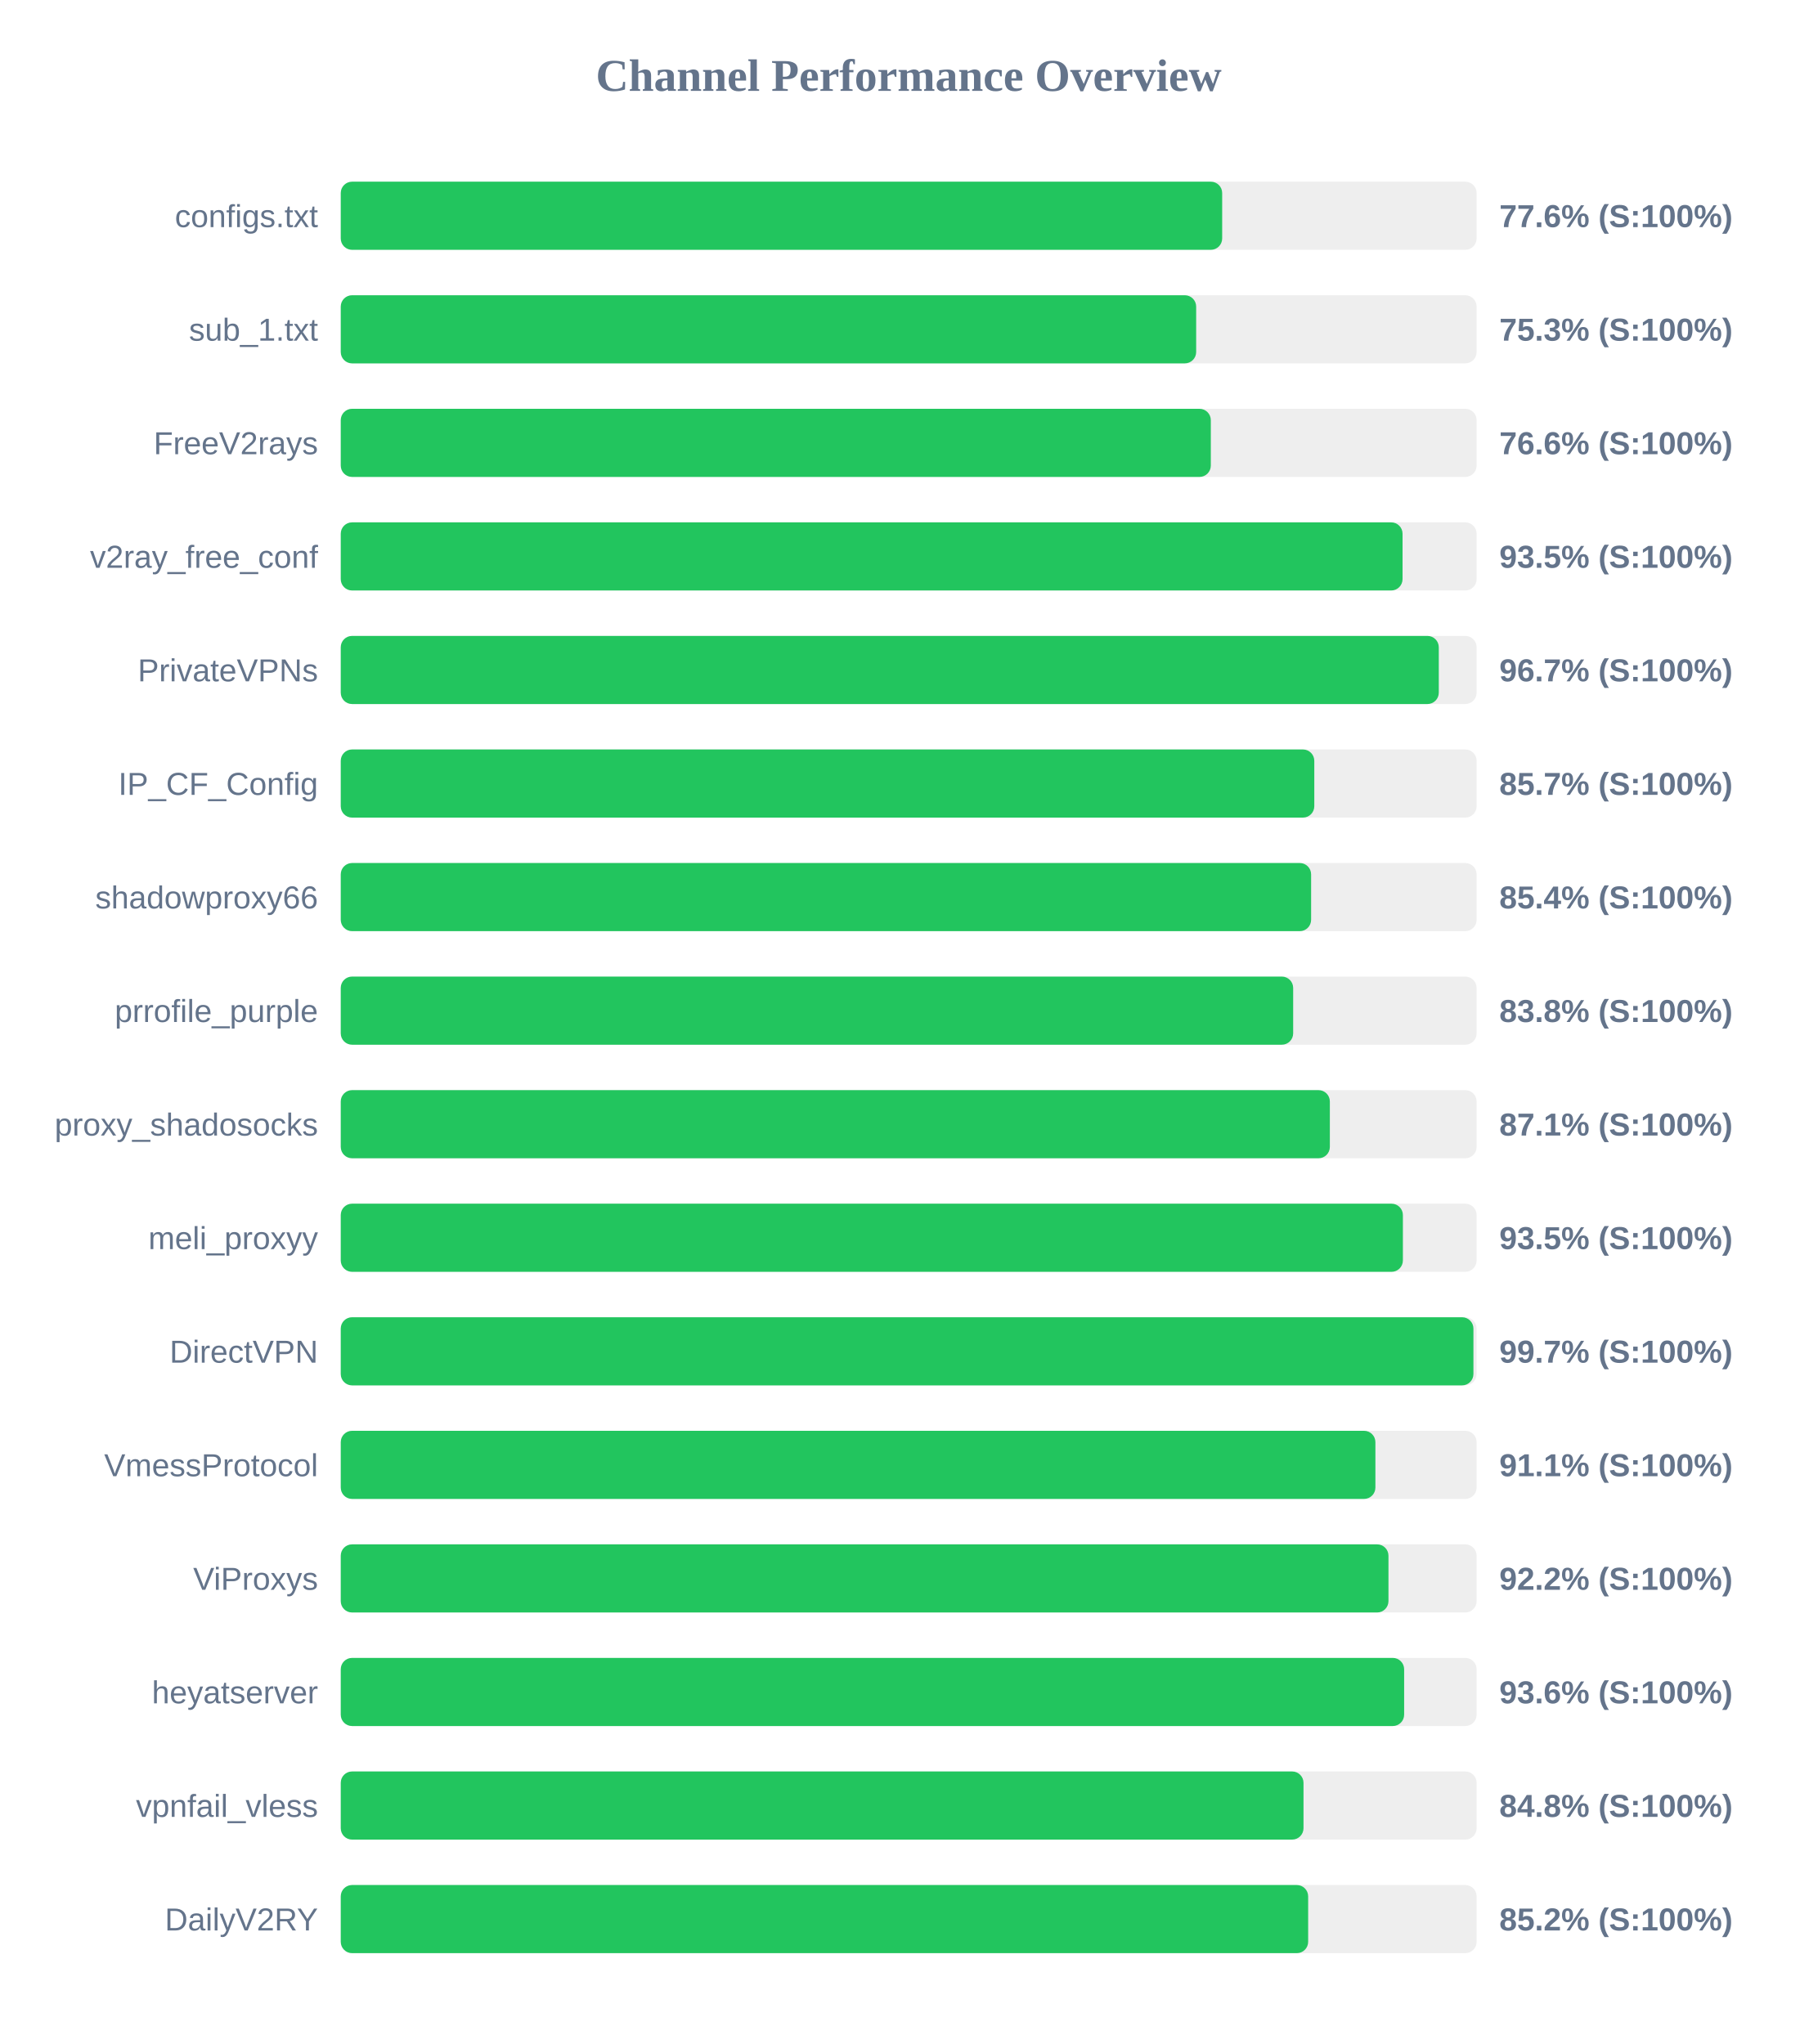
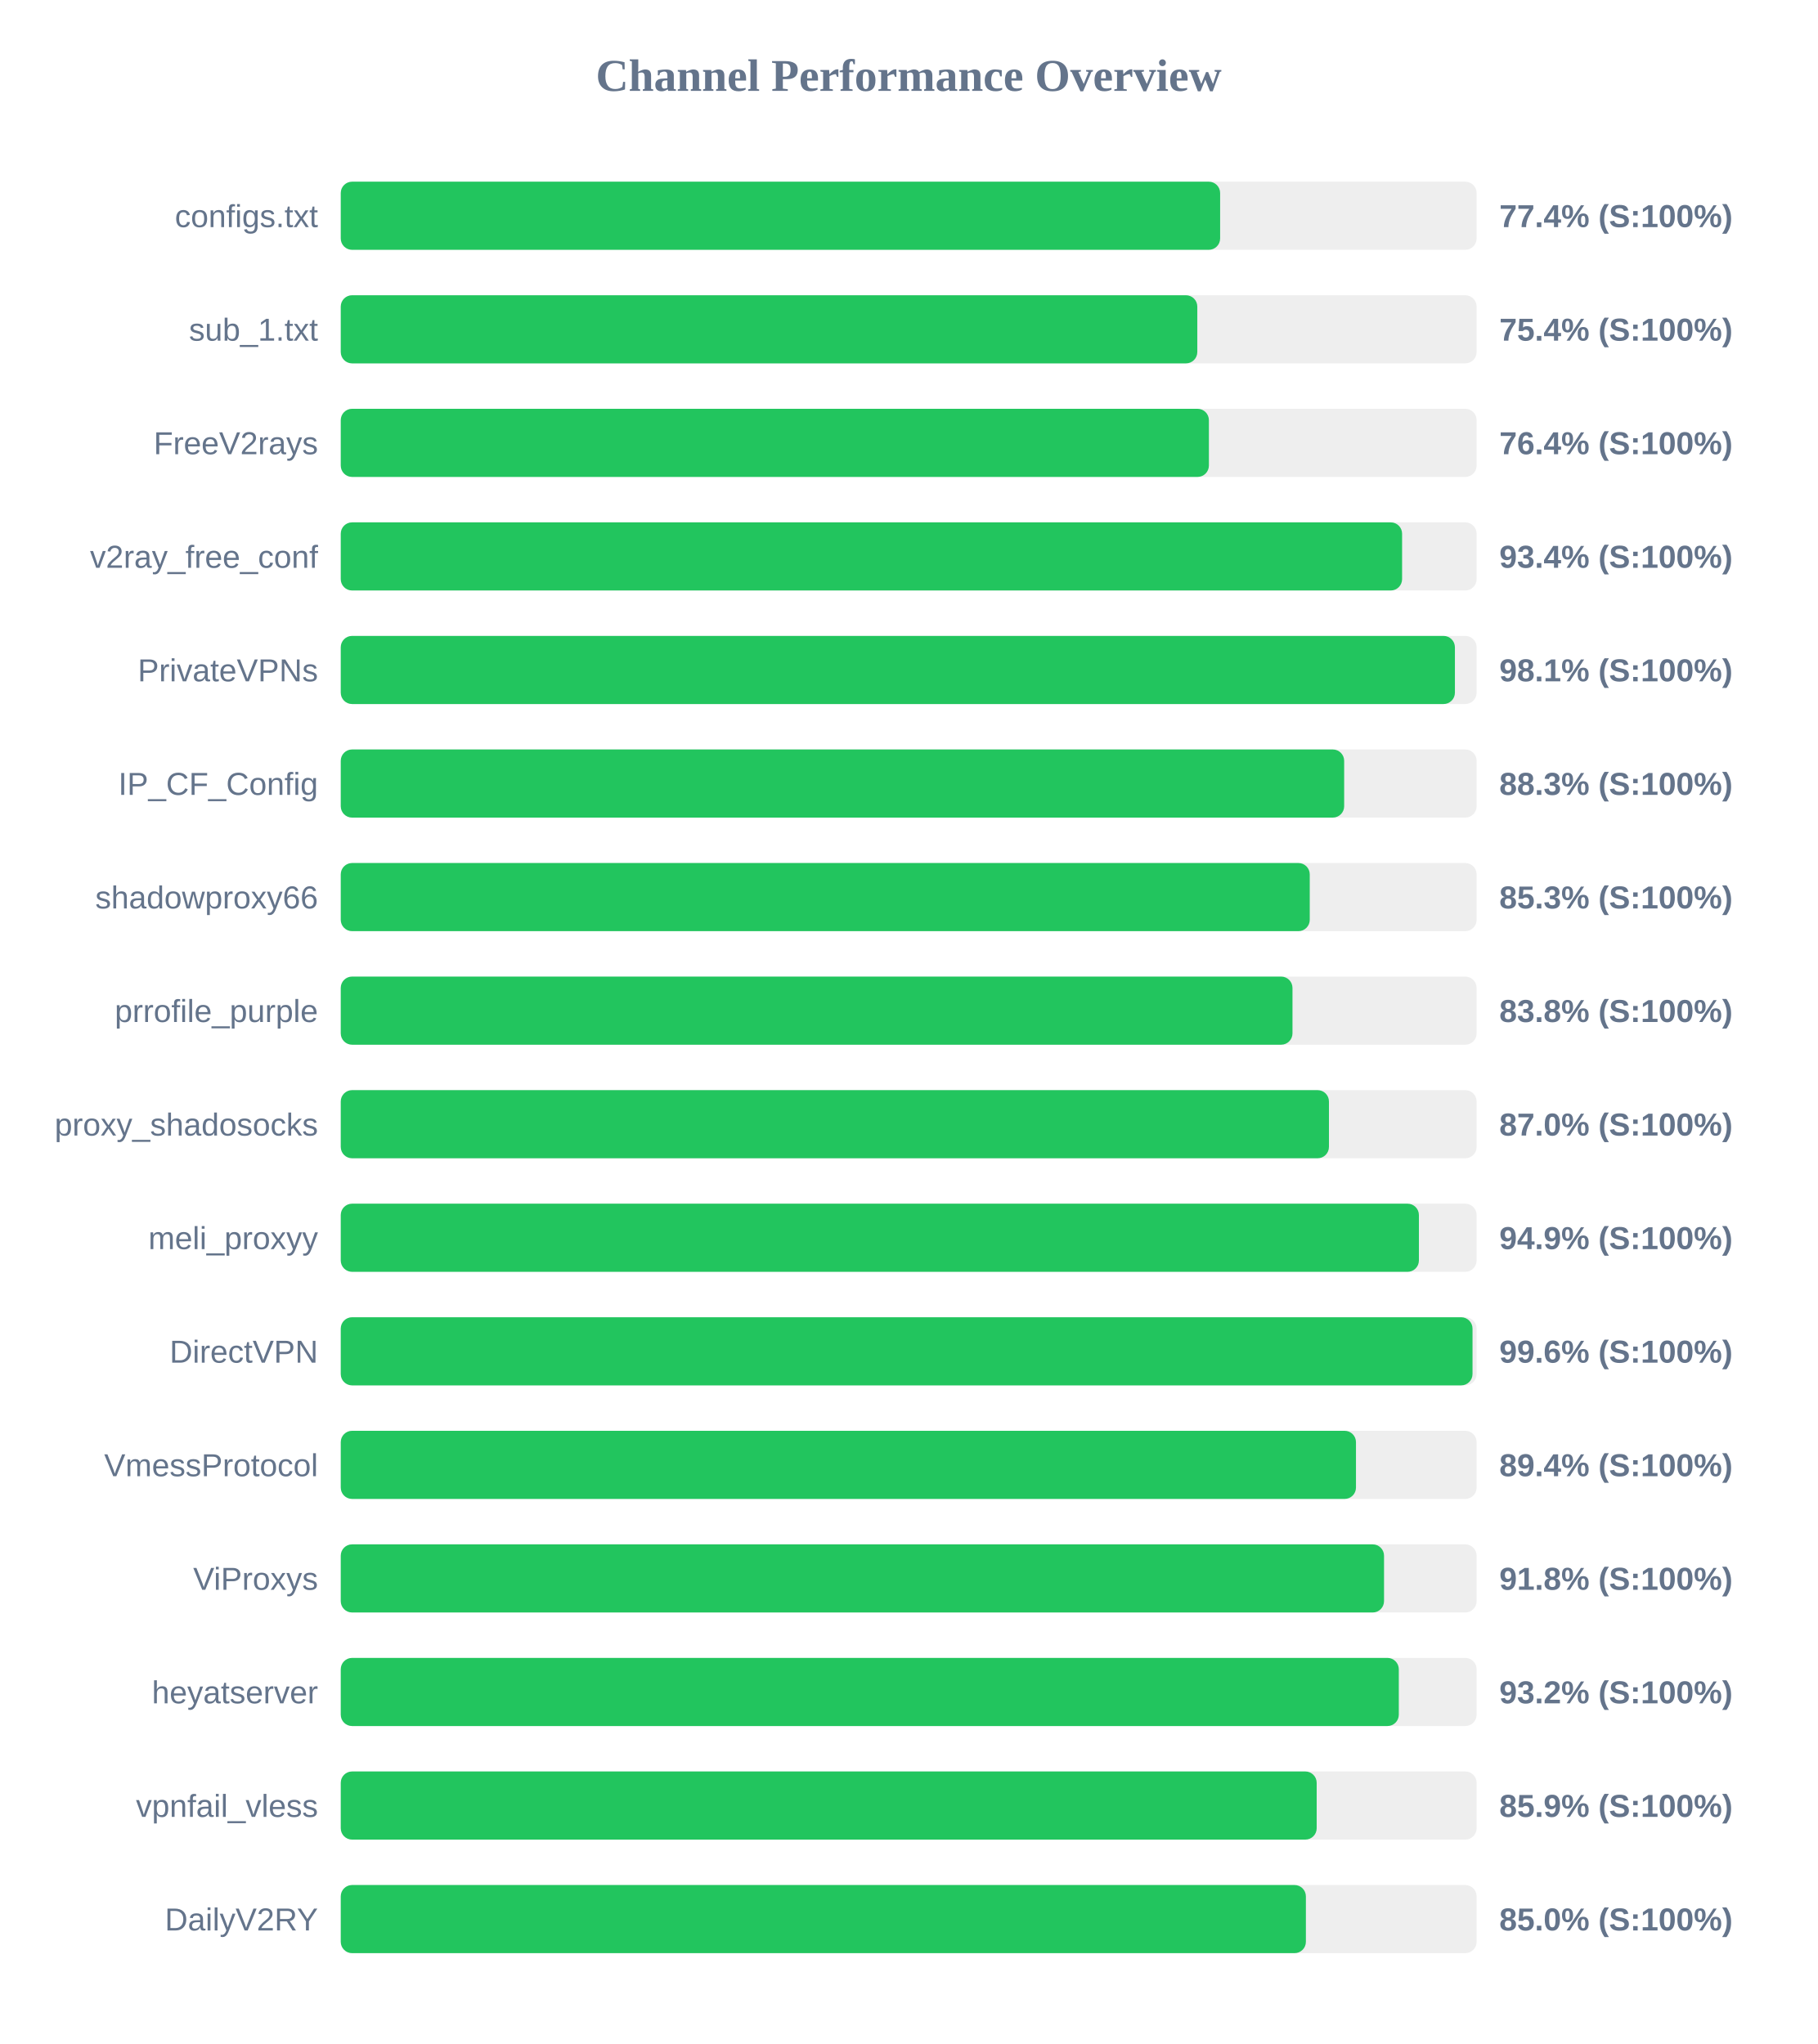
<svg xmlns="http://www.w3.org/2000/svg" width="800" height="900" version="1.1">
  <style>
        .row { font: 14px Arial; fill: #64748b; }
        .score { font: bold 14px Arial; fill: #64748b; }
    </style>
  <text x="400" y="40" text-anchor="middle" font-size="20px" font-weight="bold" fill="#64748b">Channel Performance Overview</text>
  <rect x="150" y="80" width="500" height="30" fill="#eee" rx="5" />
-   <rect x="150" y="80" width="388.0" height="30" fill="#22c55e" rx="5" />
+   <rect x="150" y="80" width="387.1" height="30" fill="#22c55e" rx="5" />
  <text x="140" y="100" text-anchor="end" class="row">configs.txt</text>
-   <text x="660" y="100" text-anchor="start" class="score">77.6% (S:100%)</text>
+   <text x="660" y="100" text-anchor="start" class="score">77.4% (S:100%)</text>
  <rect x="150" y="130" width="500" height="30" fill="#eee" rx="5" />
-   <rect x="150" y="130" width="376.55" height="30" fill="#22c55e" rx="5" />
+   <rect x="150" y="130" width="377.05" height="30" fill="#22c55e" rx="5" />
  <text x="140" y="150" text-anchor="end" class="row">sub_1.txt</text>
-   <text x="660" y="150" text-anchor="start" class="score">75.3% (S:100%)</text>
+   <text x="660" y="150" text-anchor="start" class="score">75.4% (S:100%)</text>
  <rect x="150" y="180" width="500" height="30" fill="#eee" rx="5" />
-   <rect x="150" y="180" width="383.0" height="30" fill="#22c55e" rx="5" />
+   <rect x="150" y="180" width="382.15" height="30" fill="#22c55e" rx="5" />
  <text x="140" y="200" text-anchor="end" class="row">FreeV2rays</text>
-   <text x="660" y="200" text-anchor="start" class="score">76.6% (S:100%)</text>
+   <text x="660" y="200" text-anchor="start" class="score">76.4% (S:100%)</text>
  <rect x="150" y="230" width="500" height="30" fill="#eee" rx="5" />
-   <rect x="150" y="230" width="467.4" height="30" fill="#22c55e" rx="5" />
+   <rect x="150" y="230" width="467.2" height="30" fill="#22c55e" rx="5" />
  <text x="140" y="250" text-anchor="end" class="row">v2ray_free_conf</text>
-   <text x="660" y="250" text-anchor="start" class="score">93.5% (S:100%)</text>
+   <text x="660" y="250" text-anchor="start" class="score">93.4% (S:100%)</text>
  <rect x="150" y="280" width="500" height="30" fill="#eee" rx="5" />
-   <rect x="150" y="280" width="483.35" height="30" fill="#22c55e" rx="5" />
+   <rect x="150" y="280" width="490.45" height="30" fill="#22c55e" rx="5" />
  <text x="140" y="300" text-anchor="end" class="row">PrivateVPNs</text>
-   <text x="660" y="300" text-anchor="start" class="score">96.7% (S:100%)</text>
+   <text x="660" y="300" text-anchor="start" class="score">98.1% (S:100%)</text>
  <rect x="150" y="330" width="500" height="30" fill="#eee" rx="5" />
-   <rect x="150" y="330" width="428.55" height="30" fill="#22c55e" rx="5" />
+   <rect x="150" y="330" width="441.7" height="30" fill="#22c55e" rx="5" />
  <text x="140" y="350" text-anchor="end" class="row">IP_CF_Config</text>
-   <text x="660" y="350" text-anchor="start" class="score">85.7% (S:100%)</text>
+   <text x="660" y="350" text-anchor="start" class="score">88.3% (S:100%)</text>
  <rect x="150" y="380" width="500" height="30" fill="#eee" rx="5" />
-   <rect x="150" y="380" width="427.15" height="30" fill="#22c55e" rx="5" />
+   <rect x="150" y="380" width="426.55" height="30" fill="#22c55e" rx="5" />
  <text x="140" y="400" text-anchor="end" class="row">shadowproxy66</text>
-   <text x="660" y="400" text-anchor="start" class="score">85.4% (S:100%)</text>
+   <text x="660" y="400" text-anchor="start" class="score">85.3% (S:100%)</text>
  <rect x="150" y="430" width="500" height="30" fill="#eee" rx="5" />
-   <rect x="150" y="430" width="419.25" height="30" fill="#22c55e" rx="5" />
+   <rect x="150" y="430" width="418.95" height="30" fill="#22c55e" rx="5" />
  <text x="140" y="450" text-anchor="end" class="row">prrofile_purple</text>
  <text x="660" y="450" text-anchor="start" class="score">83.8% (S:100%)</text>
  <rect x="150" y="480" width="500" height="30" fill="#eee" rx="5" />
-   <rect x="150" y="480" width="435.4" height="30" fill="#22c55e" rx="5" />
+   <rect x="150" y="480" width="435.0" height="30" fill="#22c55e" rx="5" />
  <text x="140" y="500" text-anchor="end" class="row">proxy_shadosocks</text>
-   <text x="660" y="500" text-anchor="start" class="score">87.1% (S:100%)</text>
+   <text x="660" y="500" text-anchor="start" class="score">87.0% (S:100%)</text>
  <rect x="150" y="530" width="500" height="30" fill="#eee" rx="5" />
-   <rect x="150" y="530" width="467.55" height="30" fill="#22c55e" rx="5" />
+   <rect x="150" y="530" width="474.6" height="30" fill="#22c55e" rx="5" />
  <text x="140" y="550" text-anchor="end" class="row">meli_proxyy</text>
-   <text x="660" y="550" text-anchor="start" class="score">93.5% (S:100%)</text>
+   <text x="660" y="550" text-anchor="start" class="score">94.9% (S:100%)</text>
  <rect x="150" y="580" width="500" height="30" fill="#eee" rx="5" />
-   <rect x="150" y="580" width="498.6" height="30" fill="#22c55e" rx="5" />
+   <rect x="150" y="580" width="498.2" height="30" fill="#22c55e" rx="5" />
  <text x="140" y="600" text-anchor="end" class="row">DirectVPN</text>
-   <text x="660" y="600" text-anchor="start" class="score">99.7% (S:100%)</text>
+   <text x="660" y="600" text-anchor="start" class="score">99.6% (S:100%)</text>
  <rect x="150" y="630" width="500" height="30" fill="#eee" rx="5" />
-   <rect x="150" y="630" width="455.45" height="30" fill="#22c55e" rx="5" />
+   <rect x="150" y="630" width="446.9" height="30" fill="#22c55e" rx="5" />
  <text x="140" y="650" text-anchor="end" class="row">VmessProtocol</text>
-   <text x="660" y="650" text-anchor="start" class="score">91.1% (S:100%)</text>
+   <text x="660" y="650" text-anchor="start" class="score">89.4% (S:100%)</text>
  <rect x="150" y="680" width="500" height="30" fill="#eee" rx="5" />
-   <rect x="150" y="680" width="461.2" height="30" fill="#22c55e" rx="5" />
+   <rect x="150" y="680" width="459.25" height="30" fill="#22c55e" rx="5" />
  <text x="140" y="700" text-anchor="end" class="row">ViProxys</text>
-   <text x="660" y="700" text-anchor="start" class="score">92.2% (S:100%)</text>
+   <text x="660" y="700" text-anchor="start" class="score">91.8% (S:100%)</text>
  <rect x="150" y="730" width="500" height="30" fill="#eee" rx="5" />
-   <rect x="150" y="730" width="468.1" height="30" fill="#22c55e" rx="5" />
+   <rect x="150" y="730" width="465.75" height="30" fill="#22c55e" rx="5" />
  <text x="140" y="750" text-anchor="end" class="row">heyatserver</text>
-   <text x="660" y="750" text-anchor="start" class="score">93.6% (S:100%)</text>
+   <text x="660" y="750" text-anchor="start" class="score">93.2% (S:100%)</text>
  <rect x="150" y="780" width="500" height="30" fill="#eee" rx="5" />
-   <rect x="150" y="780" width="423.8" height="30" fill="#22c55e" rx="5" />
+   <rect x="150" y="780" width="429.6" height="30" fill="#22c55e" rx="5" />
  <text x="140" y="800" text-anchor="end" class="row">vpnfail_vless</text>
-   <text x="660" y="800" text-anchor="start" class="score">84.8% (S:100%)</text>
+   <text x="660" y="800" text-anchor="start" class="score">85.9% (S:100%)</text>
  <rect x="150" y="830" width="500" height="30" fill="#eee" rx="5" />
-   <rect x="150" y="830" width="425.85" height="30" fill="#22c55e" rx="5" />
+   <rect x="150" y="830" width="424.85" height="30" fill="#22c55e" rx="5" />
  <text x="140" y="850" text-anchor="end" class="row">DailyV2RY</text>
-   <text x="660" y="850" text-anchor="start" class="score">85.2% (S:100%)</text>
+   <text x="660" y="850" text-anchor="start" class="score">85.0% (S:100%)</text>
</svg>
